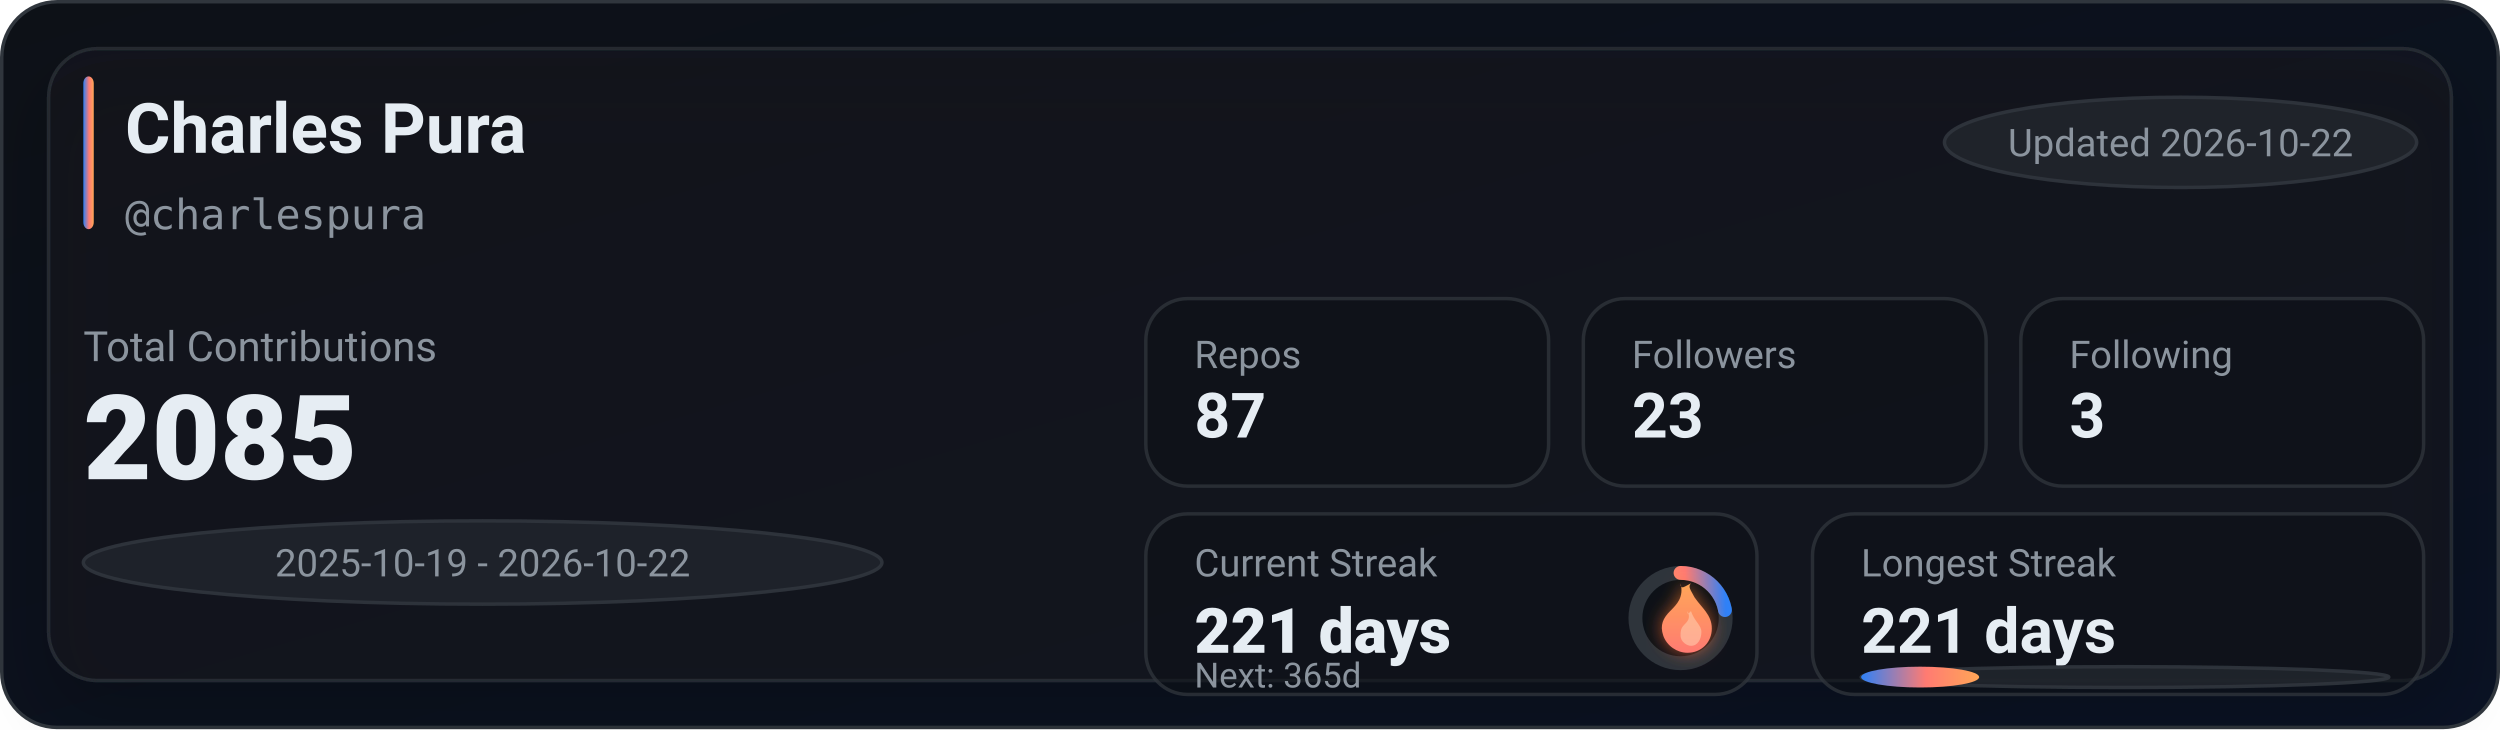
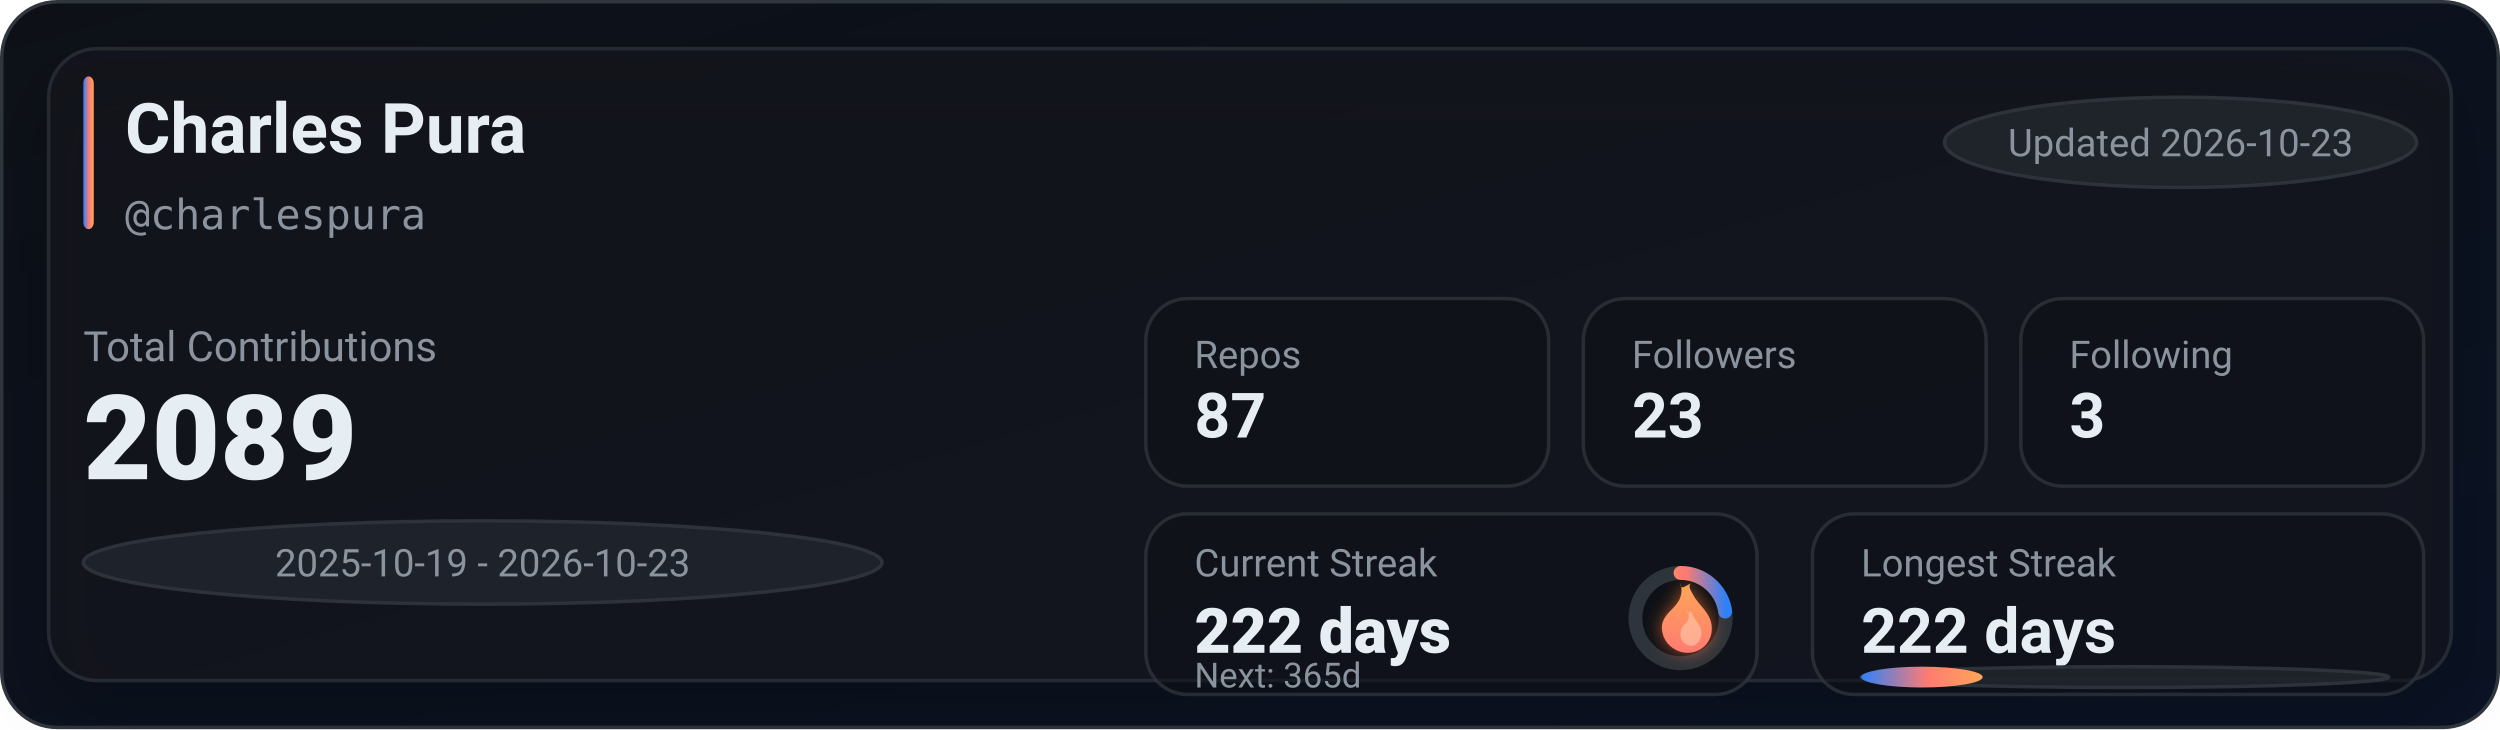
<svg xmlns="http://www.w3.org/2000/svg" width="720" height="210" viewBox="0 0 720 210" role="img" aria-label="GitHub stats for charlespura">
  <defs>
    <linearGradient id="bg" x1="0" y1="0" x2="1" y2="1">
      <stop offset="0%" stop-color="#0d1117" />
      <stop offset="100%" stop-color="#0a1224" />
    </linearGradient>
    <linearGradient id="accent" x1="0" y1="0" x2="1" y2="0">
      <stop offset="0%" stop-color="#2f81f7" />
      <stop offset="55%" stop-color="#ff7b72" />
      <stop offset="100%" stop-color="#ffa657" />
    </linearGradient>
    <linearGradient id="accentV" x1="0" y1="0" x2="0" y2="1">
      <stop offset="0%" stop-color="#ffa657" />
      <stop offset="55%" stop-color="#ff7b72" />
      <stop offset="100%" stop-color="#2f81f7" />
    </linearGradient>
    <linearGradient id="fire" x1="0" y1="0" x2="0" y2="1">
      <stop offset="0%" stop-color="#ffa657" />
      <stop offset="100%" stop-color="#ff7b72" />
    </linearGradient>
    <filter id="glow" x="-30%" y="-30%" width="160%" height="160%">
      <feGaussianBlur stdDeviation="2.5" result="blur" />
      <feColorMatrix in="blur" type="matrix" values="           1 0 0 0 0           0 0.6 0 0 0           0 0 0.2 0 0           0 0 0 0.65 0" result="colored" />
      <feMerge>
        <feMergeNode in="colored" />
        <feMergeNode in="SourceGraphic" />
      </feMerge>
    </filter>
    <filter id="softShadow" x="-30%" y="-30%" width="160%" height="160%">
      <feDropShadow dx="0" dy="10" stdDeviation="10" flood-color="#000000" flood-opacity="0.35" />
    </filter>
  </defs>
  <rect x="0.5" y="0.5" width="719" height="209" rx="16" fill="url(#bg)" stroke="#30363d" />
  <g filter="url(#softShadow)">
    <rect x="14" y="14" width="692" height="182" rx="14" fill="rgba(22,27,34,0.55)" stroke="rgba(48,54,61,0.65)" />
  </g>
  <rect x="24" y="22" width="3" height="44" rx="2" fill="url(#accent)" />
  <text x="36" y="44" fill="#e6edf3" font-family="ui-sans-serif,system-ui,-apple-system,Segoe UI,Roboto,Helvetica,Arial" font-size="20" font-weight="780">Charles Pura</text>
  <text x="36" y="66" fill="#8b949e" font-family="ui-monospace,SFMono-Regular,Menlo,Monaco,Consolas,monospace" font-size="12">@charlespura</text>
  <g transform="translate(560, 28)">
    <rect x="0" y="0" width="136" height="26" rx="999" fill="rgba(33,38,45,0.85)" stroke="rgba(48,54,61,0.9)" />
-     <text x="68" y="17" text-anchor="middle" fill="#8b949e" font-family="ui-sans-serif,system-ui,-apple-system,Segoe UI,Roboto,Helvetica,Arial" font-size="11">Updated 2026-10-22</text>
+     <text x="68" y="17" text-anchor="middle" fill="#8b949e" font-family="ui-sans-serif,system-ui,-apple-system,Segoe UI,Roboto,Helvetica,Arial" font-size="11">Updated 2026-10-23</text>
  </g>
  <text x="24" y="104" fill="#8b949e" font-family="ui-sans-serif,system-ui,-apple-system,Segoe UI,Roboto,Helvetica,Arial" font-size="12">Total Contributions</text>
-   <text x="24" y="138" fill="#e6edf3" font-family="ui-sans-serif,system-ui,-apple-system,Segoe UI,Roboto,Helvetica,Arial" font-size="34" font-weight="900">2085</text>
+   <text x="24" y="138" fill="#e6edf3" font-family="ui-sans-serif,system-ui,-apple-system,Segoe UI,Roboto,Helvetica,Arial" font-size="34" font-weight="900">2089</text>
  <g transform="translate(24, 150)">
    <rect x="0" y="0" width="230" height="24" rx="999" fill="rgba(33,38,45,0.8)" stroke="rgba(48,54,61,0.9)" />
-     <text x="115" y="16" text-anchor="middle" fill="#8b949e" font-family="ui-sans-serif,system-ui,-apple-system,Segoe UI,Roboto,Helvetica,Arial" font-size="11">2025-10-19 - 2026-10-22</text>
+     <text x="115" y="16" text-anchor="middle" fill="#8b949e" font-family="ui-sans-serif,system-ui,-apple-system,Segoe UI,Roboto,Helvetica,Arial" font-size="11">2025-10-19 - 2026-10-23</text>
  </g>
  <g transform="translate(330, 86)">
    <rect x="0" y="0" width="116" height="54" rx="12" fill="rgba(13,17,23,0.55)" stroke="rgba(48,54,61,0.75)" />
    <rect x="126" y="0" width="116" height="54" rx="12" fill="rgba(13,17,23,0.55)" stroke="rgba(48,54,61,0.75)" />
    <rect x="252" y="0" width="116" height="54" rx="12" fill="rgba(13,17,23,0.55)" stroke="rgba(48,54,61,0.75)" />
    <text x="14" y="20" fill="#8b949e" font-family="ui-sans-serif,system-ui,-apple-system,Segoe UI,Roboto,Helvetica,Arial" font-size="11">Repos</text>
    <text x="14" y="40" fill="#e6edf3" font-family="ui-sans-serif,system-ui,-apple-system,Segoe UI,Roboto,Helvetica,Arial" font-size="18" font-weight="780">87</text>
    <text x="140" y="20" fill="#8b949e" font-family="ui-sans-serif,system-ui,-apple-system,Segoe UI,Roboto,Helvetica,Arial" font-size="11">Followers</text>
    <text x="140" y="40" fill="#e6edf3" font-family="ui-sans-serif,system-ui,-apple-system,Segoe UI,Roboto,Helvetica,Arial" font-size="18" font-weight="780">23</text>
    <text x="266" y="20" fill="#8b949e" font-family="ui-sans-serif,system-ui,-apple-system,Segoe UI,Roboto,Helvetica,Arial" font-size="11">Following</text>
    <text x="266" y="40" fill="#e6edf3" font-family="ui-sans-serif,system-ui,-apple-system,Segoe UI,Roboto,Helvetica,Arial" font-size="18" font-weight="780">3</text>
  </g>
  <g transform="translate(330, 148)">
    <rect x="0" y="0" width="176" height="52" rx="12" fill="rgba(13,17,23,0.55)" stroke="rgba(48,54,61,0.75)" />
    <rect x="192" y="0" width="176" height="52" rx="12" fill="rgba(13,17,23,0.55)" stroke="rgba(48,54,61,0.75)" />
    <text x="14" y="18" fill="#8b949e" font-family="ui-sans-serif,system-ui,-apple-system,Segoe UI,Roboto,Helvetica,Arial" font-size="11">Current Streak</text>
-     <text x="14" y="40" fill="#e6edf3" font-family="ui-sans-serif,system-ui,-apple-system,Segoe UI,Roboto,Helvetica,Arial" font-size="18" font-weight="860">221 days</text>
+     <text x="14" y="40" fill="#e6edf3" font-family="ui-sans-serif,system-ui,-apple-system,Segoe UI,Roboto,Helvetica,Arial" font-size="18" font-weight="860">222 days</text>
    <g transform="translate(154, 30)">
      <circle cx="0" cy="0" r="13" fill="rgba(13,17,23,0.85)" stroke="rgba(48,54,61,0.95)" stroke-width="4" />
-       <circle cx="0" cy="0" r="13" fill="none" stroke="url(#accentV)" stroke-width="4" stroke-linecap="round" stroke-dasharray="18.1 63.58" transform="rotate(-90)" />
+       <circle cx="0" cy="0" r="13" fill="none" stroke="url(#accentV)" stroke-width="4" stroke-linecap="round" stroke-dasharray="18.54 63.14" transform="rotate(-90)" />
      <g transform="translate(-10, -12)" filter="url(#glow)">
        <path d="M10 2c1 4-1 6-3 8-2 2-3 4-2 7 1 3 4 5 7 5 4 0 7-3 7-7 0-4-3-6-5-9-1-2-2-3-1-4-2 1-3 2-3 0z" fill="url(#fire)" />
        <path d="M12 10c1 2 0 3-1 4-1 1-1 2-1 3 0 2 2 3 3 3 2 0 3-2 3-4 0-2-2-3-3-6-1 1-1 1-1 0z" fill="#ffd1b3" opacity="0.55" />
      </g>
    </g>
    <text x="14" y="50" fill="#8b949e" font-family="ui-sans-serif,system-ui,-apple-system,Segoe UI,Roboto,Helvetica,Arial" font-size="10">Next: 365d</text>
    <text x="206" y="18" fill="#8b949e" font-family="ui-sans-serif,system-ui,-apple-system,Segoe UI,Roboto,Helvetica,Arial" font-size="11">Longest Streak</text>
-     <text x="206" y="40" fill="#e6edf3" font-family="ui-sans-serif,system-ui,-apple-system,Segoe UI,Roboto,Helvetica,Arial" font-size="18" font-weight="780">221 days</text>
+     <text x="206" y="40" fill="#e6edf3" font-family="ui-sans-serif,system-ui,-apple-system,Segoe UI,Roboto,Helvetica,Arial" font-size="18" font-weight="780">222 days</text>
    <rect x="206" y="44" width="152" height="6" rx="999" fill="rgba(33,38,45,0.85)" stroke="rgba(48,54,61,0.9)" />
-     <rect x="206" y="44" width="34" height="6" rx="999" fill="url(#accent)" />
+     <rect x="206" y="44" width="35" height="6" rx="999" fill="url(#accent)" />
  </g>
</svg>
